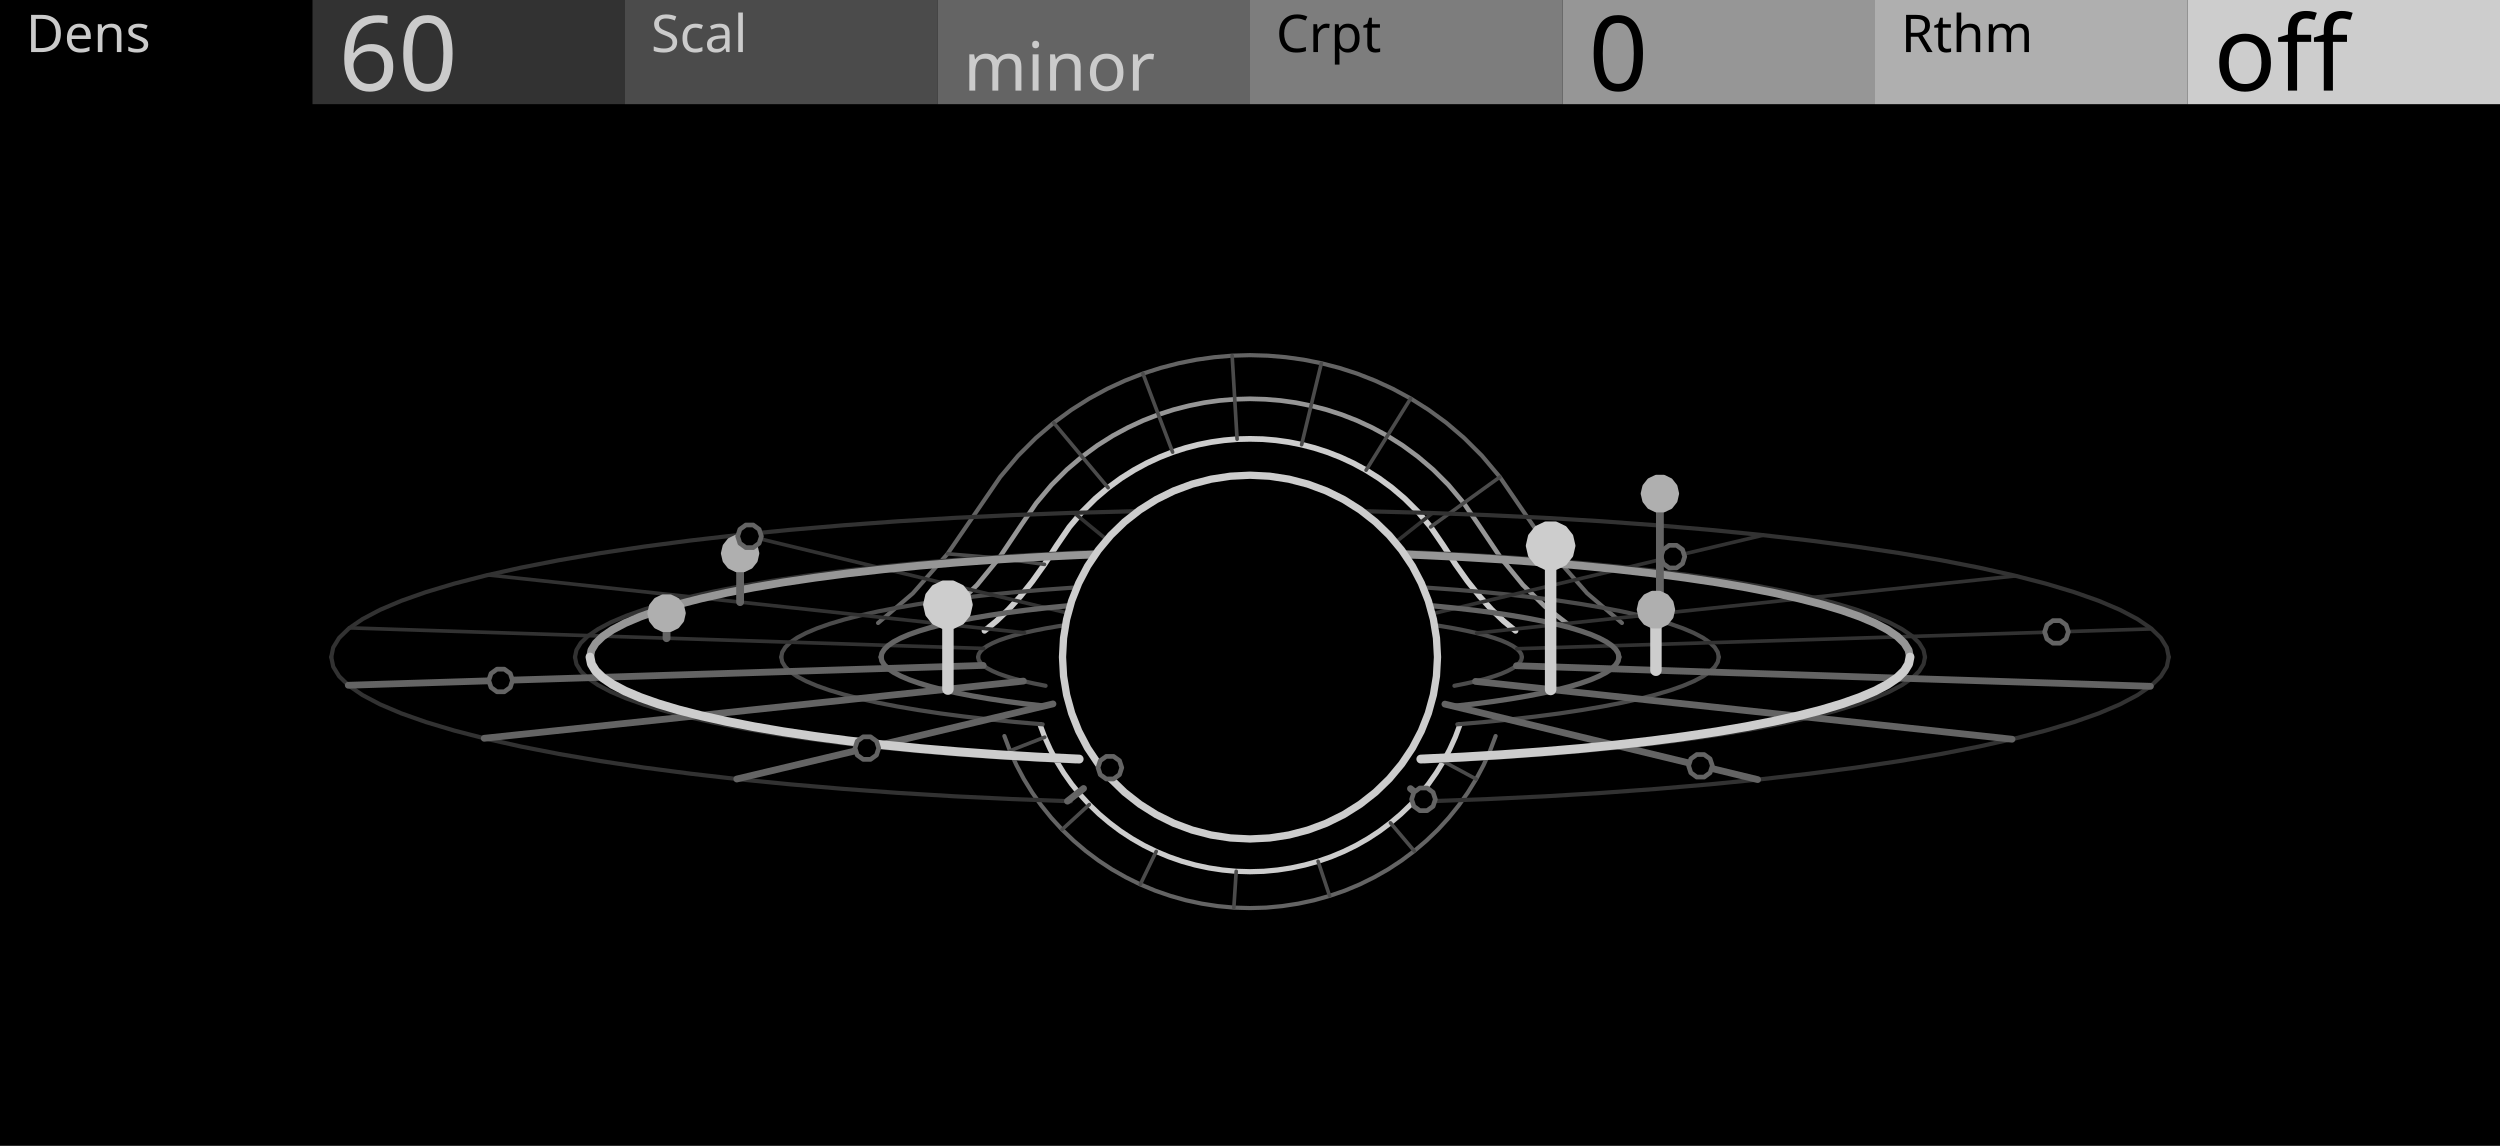
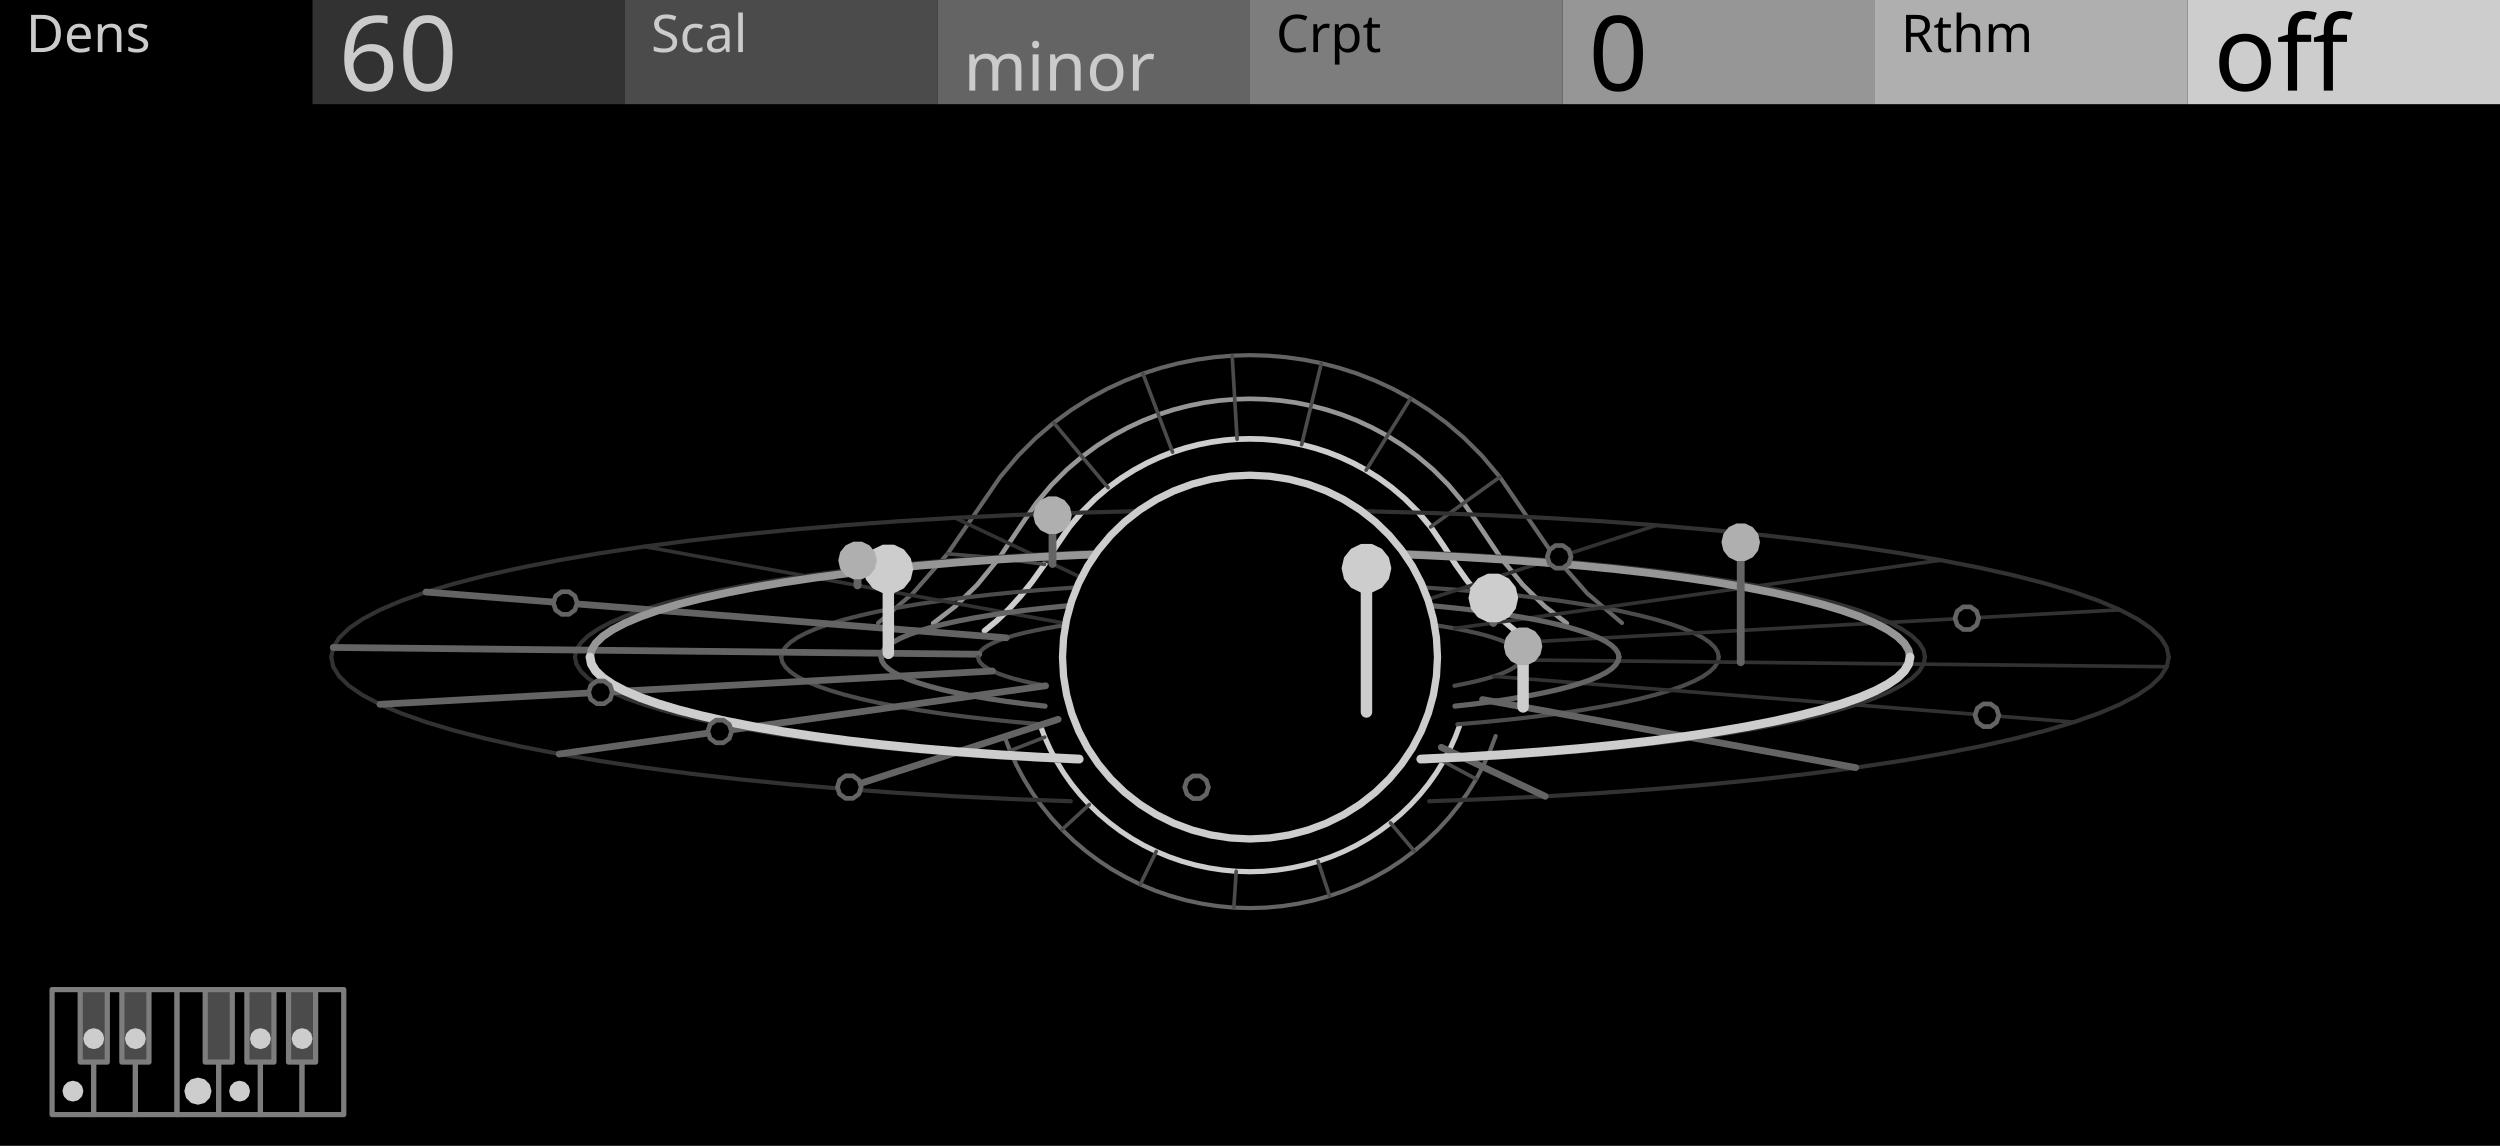
<svg xmlns="http://www.w3.org/2000/svg" width="480" height="220" viewBox="0 0 480 220">
  <rect x="0" y="0" width="480" height="220" fill="#000000" stroke="none" />
  <path d="M189.02,121.12 L191.33,119.23 L193.63,117.02 L195.94,114.47 L198.24,111.59 L200.54,108.36 L202.85,104.78 L205.32,101.17 L207.8,98.22 L210.28,95.75 L212.76,93.64 L215.23,91.83 L217.71,90.27 L220.19,88.92 L222.66,87.78 L225.14,86.81 L227.62,86.01 L230.09,85.37 L232.57,84.88 L235.05,84.53 L237.52,84.32 L240,84.26 L242.48,84.32 L244.95,84.53 L247.43,84.88 L249.91,85.37 L252.38,86.01 L254.86,86.81 L257.34,87.78 L259.81,88.92 L262.29,90.27 L264.77,91.83 L267.24,93.64 L269.72,95.75 L272.2,98.22 L274.68,101.17 L277.15,104.78 L279.46,108.36 L281.76,111.59 L284.06,114.47 L286.37,117.02 L288.67,119.23 L290.98,121.12" fill="none" stroke="#CDCDCD" stroke-width="1.1" stroke-linejoin="round" stroke-linecap="round" />
  <path d="M179.17,119.67 L183.38,116.44 L187.6,112.31 L191.82,107.15 L196.04,100.86 L198.97,96.59 L201.9,93.1 L204.83,90.17 L207.76,87.68 L210.69,85.53 L213.62,83.68 L216.55,82.1 L219.48,80.74 L222.41,79.6 L225.35,78.65 L228.28,77.9 L231.21,77.31 L234.14,76.9 L237.07,76.66 L240,76.57 L242.93,76.66 L245.86,76.9 L248.79,77.31 L251.72,77.9 L254.65,78.65 L257.59,79.6 L260.52,80.74 L263.45,82.1 L266.38,83.68 L269.31,85.53 L272.24,87.68 L275.17,90.17 L278.1,93.1 L281.03,96.59 L283.96,100.86 L288.18,107.15 L292.4,112.31 L296.62,116.44 L300.83,119.67" fill="none" stroke="#969696" stroke-width="0.9" stroke-linejoin="round" stroke-linecap="round" />
  <path d="M168.59,119.61 L175.26,113.92 L181.93,106.33 L188.61,96.58 L192.03,91.59 L195.46,87.51 L198.89,84.09 L202.31,81.17 L205.74,78.67 L209.16,76.51 L212.59,74.65 L216.02,73.07 L219.44,71.73 L222.87,70.63 L226.3,69.74 L229.72,69.06 L233.15,68.58 L236.57,68.29 L240,68.19 L243.43,68.29 L246.85,68.58 L250.28,69.06 L253.7,69.74 L257.13,70.63 L260.56,71.73 L263.98,73.07 L267.41,74.65 L270.84,76.51 L274.26,78.67 L277.69,81.17 L281.11,84.09 L284.54,87.51 L287.97,91.59 L291.39,96.58 L298.07,106.33 L304.74,113.92 L311.41,119.61" fill="none" stroke="#646464" stroke-width="0.8" stroke-linejoin="round" stroke-linecap="round" />
  <path d="M200.54,108.36 L191.82,107.15 L181.93,106.33" fill="none" stroke="#4B4B4B" stroke-width="0.7" stroke-linejoin="round" stroke-linecap="round" />
  <path d="M212.76,93.64 L207.76,87.68 L202.31,81.17" fill="none" stroke="#4B4B4B" stroke-width="0.7" stroke-linejoin="round" stroke-linecap="round" />
  <path d="M225.14,86.81 L222.41,79.6 L219.44,71.73" fill="none" stroke="#4B4B4B" stroke-width="0.7" stroke-linejoin="round" stroke-linecap="round" />
  <path d="M237.52,84.32 L237.07,76.66 L236.57,68.29" fill="none" stroke="#4B4B4B" stroke-width="0.7" stroke-linejoin="round" stroke-linecap="round" />
  <path d="M249.91,85.37 L251.72,77.9 L253.7,69.74" fill="none" stroke="#4B4B4B" stroke-width="0.7" stroke-linejoin="round" stroke-linecap="round" />
  <path d="M262.29,90.27 L266.38,83.68 L270.84,76.51" fill="none" stroke="#4B4B4B" stroke-width="0.7" stroke-linejoin="round" stroke-linecap="round" />
  <path d="M274.68,101.17 L281.03,96.59 L287.97,91.59" fill="none" stroke="#4B4B4B" stroke-width="0.7" stroke-linejoin="round" stroke-linecap="round" />
  <path d="M280.32,139.12 L279.41,141.54 L278.34,143.9 L277.12,146.19 L275.76,148.4 L274.26,150.53 L272.62,152.56 L270.86,154.48 L268.97,156.3 L266.97,157.99 L264.87,159.57 L262.67,161.01 L260.38,162.32 L258.01,163.48 L255.57,164.5 L253.07,165.37 L250.52,166.08 L247.92,166.64 L245.3,167.04 L242.65,167.29 L240,167.37 L237.35,167.29 L234.7,167.04 L232.08,166.64 L229.48,166.08 L226.93,165.37 L224.43,164.5 L221.99,163.48 L219.62,162.32 L217.33,161.01 L215.13,159.57 L213.03,157.99 L211.03,156.3 L209.14,154.48 L207.38,152.56 L205.74,150.53 L204.24,148.4 L202.88,146.19 L201.66,143.9 L200.59,141.54 L199.68,139.12" fill="none" stroke="#CDCDCD" stroke-width="1" stroke-linejoin="round" stroke-linecap="round" />
  <path d="M287.16,141.32 L286.09,144.15 L284.84,146.91 L283.42,149.58 L281.82,152.17 L280.06,154.66 L278.15,157.03 L276.09,159.28 L273.88,161.4 L271.54,163.39 L269.08,165.23 L266.51,166.92 L263.83,168.44 L261.06,169.81 L258.21,171 L255.28,172.01 L252.3,172.85 L249.27,173.5 L246.2,173.97 L243.1,174.26 L240,174.35 L236.9,174.26 L233.8,173.97 L230.73,173.5 L227.7,172.85 L224.72,172.01 L221.79,171 L218.94,169.81 L216.17,168.44 L213.49,166.92 L210.92,165.23 L208.46,163.39 L206.12,161.4 L203.91,159.28 L201.85,157.03 L199.94,154.66 L198.18,152.17 L196.58,149.58 L195.16,146.91 L193.91,144.15 L192.84,141.32" fill="none" stroke="#646464" stroke-width="0.8" stroke-linejoin="round" stroke-linecap="round" />
  <path d="M277.12,146.19 L283.42,149.58" fill="none" stroke="#4B4B4B" stroke-width="0.7" stroke-linejoin="round" stroke-linecap="round" />
  <path d="M266.97,157.99 L271.54,163.39" fill="none" stroke="#4B4B4B" stroke-width="0.7" stroke-linejoin="round" stroke-linecap="round" />
  <path d="M253.07,165.37 L255.28,172.01" fill="none" stroke="#4B4B4B" stroke-width="0.7" stroke-linejoin="round" stroke-linecap="round" />
  <path d="M237.35,167.29 L236.9,174.26" fill="none" stroke="#4B4B4B" stroke-width="0.7" stroke-linejoin="round" stroke-linecap="round" />
  <path d="M221.99,163.48 L218.94,169.81" fill="none" stroke="#4B4B4B" stroke-width="0.7" stroke-linejoin="round" stroke-linecap="round" />
  <path d="M209.14,154.48 L203.91,159.28" fill="none" stroke="#4B4B4B" stroke-width="0.7" stroke-linejoin="round" stroke-linecap="round" />
  <path d="M200.59,141.54 L193.91,144.15" fill="none" stroke="#4B4B4B" stroke-width="0.7" stroke-linejoin="round" stroke-linecap="round" />
  <path d="M187.8,126.16 L187.91,125.61 L188.25,125.07 L188.8,124.53 L189.58,124 L190.57,123.48 L191.77,122.96 L193.18,122.47 L194.79,121.98 L196.6,121.52 L198.59,121.08 L200.75,120.65 L203.09,120.25 L205.58,119.88 L208.22,119.53 L211,119.22 L213.9,118.93 L216.91,118.67 L220.02,118.44 L223.22,118.25 L226.49,118.09 L229.82,117.97 L233.19,117.88 L236.59,117.83 L240,117.81 L243.41,117.83 L246.81,117.88 L250.18,117.97 L253.51,118.09 L256.78,118.25 L259.98,118.44 L263.09,118.67 L266.1,118.93 L269,119.22 L271.78,119.53 L274.42,119.88 L276.91,120.25 L279.25,120.65 L281.41,121.08 L283.4,121.52 L285.21,121.98 L286.82,122.47 L288.23,122.96 L289.43,123.48 L290.42,124 L291.2,124.53 L291.75,125.07 L292.09,125.61 L292.2,126.16" fill="none" stroke="#4B4B4B" stroke-width="0.8" stroke-linejoin="round" stroke-linecap="round" />
  <path d="M150,126.16 L150.19,125.22 L150.77,124.28 L151.73,123.35 L153.07,122.43 L154.78,121.53 L156.85,120.65 L159.28,119.79 L162.06,118.96 L165.17,118.16 L168.6,117.39 L172.33,116.67 L176.36,115.98 L180.66,115.33 L185.21,114.74 L190,114.19 L195,113.69 L200.19,113.25 L205.56,112.86 L211.07,112.52 L216.71,112.25 L222.44,112.04 L228.25,111.88 L234.11,111.79 L240,111.76 L245.89,111.79 L251.75,111.88 L257.56,112.04 L263.29,112.25 L268.93,112.52 L274.44,112.86 L279.81,113.25 L285,113.69 L290,114.19 L294.79,114.74 L299.34,115.33 L303.64,115.98 L307.67,116.67 L311.4,117.39 L314.83,118.16 L317.94,118.96 L320.72,119.79 L323.15,120.65 L325.22,121.53 L326.93,122.43 L328.27,123.35 L329.23,124.28 L329.81,125.22 L330,126.16" fill="none" stroke="#4B4B4B" stroke-width="0.8" stroke-linejoin="round" stroke-linecap="round" />
  <path d="M110.4,126.16 L110.68,124.8 L111.51,123.45 L112.89,122.11 L114.82,120.79 L117.28,119.49 L120.27,118.22 L123.77,116.99 L127.76,115.79 L132.24,114.64 L137.18,113.54 L142.56,112.49 L148.36,111.5 L154.55,110.57 L161.1,109.71 L168,108.92 L175.2,108.2 L182.68,107.56 L190.4,107 L198.34,106.52 L206.46,106.13 L214.72,105.82 L223.08,105.6 L231.52,105.47 L240,105.42 L248.48,105.47 L256.92,105.6 L265.28,105.82 L273.54,106.13 L281.66,106.52 L289.6,107 L297.32,107.56 L304.8,108.2 L312,108.92 L318.9,109.71 L325.45,110.57 L331.64,111.5 L337.44,112.49 L342.82,113.54 L347.76,114.64 L352.24,115.79 L356.23,116.99 L359.73,118.22 L362.72,119.49 L365.18,120.79 L367.11,122.11 L368.49,123.45 L369.32,124.8 L369.6,126.16" fill="none" stroke="#323232" stroke-width="0.8" stroke-linejoin="round" stroke-linecap="round" />
  <path d="M63.6,126.16 L63.98,124.31 L65.11,122.48 L66.99,120.65 L69.61,118.86 L72.96,117.09 L77.03,115.36 L81.79,113.68 L87.23,112.05 L93.33,110.48 L100.05,108.98 L107.38,107.55 L115.27,106.2 L123.69,104.94 L132.61,103.77 L142,102.69 L151.8,101.72 L161.98,100.85 L172.49,100.08 L183.3,99.43 L194.34,98.9 L205.59,98.48 L216.98,98.18 L228.46,98 L240,97.94 L251.54,98 L263.02,98.18 L274.41,98.48 L285.66,98.9 L296.7,99.43 L307.51,100.08 L318.02,100.85 L328.2,101.72 L338,102.69 L347.39,103.77 L356.31,104.94 L364.73,106.2 L372.62,107.55 L379.95,108.98 L386.67,110.48 L392.77,112.05 L398.21,113.68 L402.97,115.36 L407.04,117.09 L410.39,118.86 L413.01,120.65 L414.89,122.48 L416.02,124.31 L416.4,126.16" fill="none" stroke="#323232" stroke-width="0.8" stroke-linejoin="round" stroke-linecap="round" />
-   <path d="M188.84,124.5 L173.62,124.01 L158.41,123.51 L143.19,123.02 L127.98,122.53 L112.76,122.03 L97.55,121.54 L82.33,121.05 L67.12,120.55" fill="none" stroke="#323232" stroke-width="0.7" stroke-linejoin="round" stroke-linecap="round" />
-   <path d="M196.7,121.49 L183.83,120.11 L170.95,118.72 L158.07,117.33 L145.2,115.94 L132.32,114.56 L119.44,113.17 L106.56,111.78 L93.69,110.39" fill="none" stroke="#323232" stroke-width="0.7" stroke-linejoin="round" stroke-linecap="round" />
-   <path d="M211.16,119.2 L202.58,117.13 L194,115.06 L185.42,112.99 L176.85,110.92 L168.27,108.85 L159.69,106.78 L151.11,104.71 L142.53,102.64" fill="none" stroke="#323232" stroke-width="0.7" stroke-linejoin="round" stroke-linecap="round" />
-   <path d="M230,117.96 L227.03,115.52 L224.06,113.09 L221.08,110.65 L218.11,108.21 L215.14,105.77 L212.16,103.33 L209.19,100.9 L206.22,98.46" fill="none" stroke="#323232" stroke-width="0.7" stroke-linejoin="round" stroke-linecap="round" />
-   <path d="M250.37,117.97 L253.45,115.54 L256.54,113.11 L259.62,110.67 L262.71,108.24 L265.79,105.8 L268.88,103.37 L271.96,100.93 L275.05,98.5" fill="none" stroke="#323232" stroke-width="0.7" stroke-linejoin="round" stroke-linecap="round" />
-   <path d="M269.16,119.23 L277.83,117.17 L286.5,115.11 L295.18,113.05 L303.85,110.99 L312.52,108.93 L321.19,106.87 L329.87,104.81 L338.54,102.75" fill="none" stroke="#323232" stroke-width="0.7" stroke-linejoin="round" stroke-linecap="round" />
-   <path d="M283.51,121.55 L296.45,120.17 L309.39,118.8 L322.33,117.43 L335.27,116.06 L348.21,114.68 L361.15,113.31 L374.09,111.94 L387.03,110.57" fill="none" stroke="#323232" stroke-width="0.7" stroke-linejoin="round" stroke-linecap="round" />
-   <path d="M291.23,124.56 L306.47,124.08 L321.71,123.61 L336.95,123.13 L352.18,122.66 L367.42,122.18 L382.66,121.71 L397.9,121.23 L413.13,120.75" fill="none" stroke="#323232" stroke-width="0.7" stroke-linejoin="round" stroke-linecap="round" />
+   <path d="M187.91,125.61 L172.42,125.45 L156.93,125.29 L141.44,125.12 L125.95,124.96 L110.45,124.8 L94.96,124.64 L79.47,124.47 L63.98,124.31" fill="none" stroke="#646464" stroke-width="1.3" stroke-linejoin="round" stroke-linecap="round" />
+   <path d="M193.19,122.46 L179.26,121.37 L165.34,120.27 L151.42,119.17 L137.49,118.07 L123.57,116.97 L109.65,115.87 L95.73,114.77 L81.8,113.67" fill="none" stroke="#646464" stroke-width="1.3" stroke-linejoin="round" stroke-linecap="round" />
+   <path d="M205.59,119.88 L195.35,118.01 L185.12,116.14 L174.88,114.28 L164.65,112.41 L154.41,110.54 L144.18,108.67 L133.94,106.81 L123.71,104.94" fill="none" stroke="#323232" stroke-width="0.7" stroke-linejoin="round" stroke-linecap="round" />
+   <path d="M223.23,118.25 L218.24,115.9 L213.25,113.55 L208.26,111.19 L203.27,108.84 L198.29,106.49 L193.3,104.14 L188.31,101.78 L183.32,99.43" fill="none" stroke="#323232" stroke-width="0.7" stroke-linejoin="round" stroke-linecap="round" />
+   <path d="M243.42,117.83 L244.44,115.35 L245.46,112.87 L246.47,110.39 L247.49,107.91 L248.51,105.43 L249.53,102.95 L250.54,100.48 L251.56,98" fill="none" stroke="#323232" stroke-width="0.7" stroke-linejoin="round" stroke-linecap="round" />
+   <path d="M263.09,118.67 L269.96,116.44 L276.83,114.21 L283.7,111.99 L290.57,109.76 L297.44,107.53 L304.3,105.3 L311.17,103.08 L318.04,100.85" fill="none" stroke="#323232" stroke-width="0.7" stroke-linejoin="round" stroke-linecap="round" />
+   <path d="M279.25,120.65 L290.92,119.02 L302.6,117.38 L314.27,115.74 L325.95,114.1 L337.62,112.47 L349.29,110.83 L360.97,109.19 L372.64,107.55" fill="none" stroke="#323232" stroke-width="0.7" stroke-linejoin="round" stroke-linecap="round" />
+   <path d="M289.43,123.48 L304.13,122.68 L318.84,121.88 L333.54,121.08 L348.24,120.28 L362.94,119.49 L377.64,118.69 L392.34,117.89 L407.05,117.09" fill="none" stroke="#323232" stroke-width="0.7" stroke-linejoin="round" stroke-linecap="round" />
  <path d="M169.17,126.16 L169.32,125.42 L169.78,124.68 L170.53,123.95 L171.58,123.23 L172.93,122.52 L174.56,121.82 L176.47,121.15 L178.66,120.49 L181.11,119.86 L183.81,119.26 L186.75,118.69 L189.92,118.15 L193.3,117.64 L196.88,117.17 L200.65,116.74 L204.58,116.35 L208.67,116 L212.89,115.69 L217.23,115.43 L221.67,115.21 L226.18,115.04 L230.75,114.92 L235.37,114.85 L240,114.83 L244.63,114.85 L249.25,114.92 L253.82,115.04 L258.33,115.21 L262.77,115.43 L267.11,115.69 L271.33,116 L275.41,116.35 L279.35,116.74 L283.12,117.17 L286.7,117.64 L290.08,118.15 L293.25,118.69 L296.19,119.26 L298.89,119.86 L301.34,120.49 L303.53,121.15 L305.44,121.82 L307.07,122.52 L308.42,123.23 L309.47,123.95 L310.22,124.68 L310.68,125.42 L310.83,126.16" fill="none" stroke="#646464" stroke-width="1" stroke-linejoin="round" stroke-linecap="round" />
  <path d="M113.28,126.16 L113.55,124.83 L114.36,123.51 L115.71,122.2 L117.6,120.91 L120.01,119.64 L122.93,118.4 L126.35,117.19 L130.26,116.02 L134.64,114.9 L139.47,113.82 L144.73,112.79 L150.4,111.82 L156.45,110.92 L162.86,110.07 L169.6,109.3 L176.64,108.6 L183.95,107.98 L191.51,107.43 L199.27,106.96 L207.2,106.58 L215.28,106.27 L223.46,106.06 L231.71,105.93 L240,105.88 L248.29,105.93 L256.54,106.06 L264.72,106.27 L272.8,106.58 L280.73,106.96 L288.49,107.43 L296.05,107.98 L303.36,108.6 L310.4,109.3 L317.14,110.07 L323.55,110.92 L329.6,111.82 L335.27,112.79 L340.53,113.82 L345.36,114.9 L349.74,116.02 L353.65,117.19 L357.07,118.4 L359.99,119.64 L362.4,120.91 L364.29,122.2 L365.64,123.51 L366.45,124.83 L366.72,126.16" fill="none" stroke="#969696" stroke-width="1.5" stroke-linejoin="round" stroke-linecap="round" />
-   <path d="M127.98,122.53 L127.98,117.73" fill="none" stroke="#646464" stroke-width="1.5" stroke-linejoin="round" stroke-linecap="round" />
-   <path d="M131.22,117.73 L130.9,119.13 L130,120.26 L128.7,120.89 L127.26,120.89 L125.96,120.26 L125.06,119.13 L124.74,117.73 L125.06,116.32 L125.96,115.19 L127.26,114.57 L128.7,114.57 L130,115.19 L130.9,116.32 L131.22,117.73 Z" fill="#AFAFAF" stroke="#AFAFAF" stroke-width="0.9" stroke-linejoin="round" stroke-linecap="round" />
-   <path d="M142.1,115.61 L142.1,106.25" fill="none" stroke="#646464" stroke-width="1.5" stroke-linejoin="round" stroke-linecap="round" />
-   <path d="M145.34,106.25 L145.02,107.66 L144.13,108.78 L142.83,109.41 L141.38,109.41 L140.08,108.78 L139.19,107.66 L138.86,106.25 L139.19,104.85 L140.08,103.72 L141.38,103.09 L142.83,103.09 L144.13,103.72 L145.02,104.85 L145.34,106.25 Z" fill="#AFAFAF" stroke="#AFAFAF" stroke-width="0.9" stroke-linejoin="round" stroke-linecap="round" />
-   <path d="M146.19,102.97 L145.75,104.31 L144.61,105.14 L143.2,105.14 L142.06,104.31 L141.63,102.97 L142.06,101.63 L143.2,100.8 L144.61,100.8 L145.75,101.63 L146.19,102.97 Z" fill="#000000" stroke="#646464" stroke-width="0.9" stroke-linejoin="round" stroke-linecap="round" />
-   <path d="M216.58,105.09 L216.15,106.43 L215.01,107.26 L213.6,107.26 L212.46,106.43 L212.02,105.09 L212.46,103.75 L213.6,102.92 L215.01,102.92 L216.15,103.75 L216.58,105.09 Z" fill="#000000" stroke="#646464" stroke-width="0.9" stroke-linejoin="round" stroke-linecap="round" />
-   <path d="M252.34,116.42 L252.34,111.62" fill="none" stroke="#646464" stroke-width="1.5" stroke-linejoin="round" stroke-linecap="round" />
-   <path d="M256.66,111.62 L256.24,113.49 L255.04,114.99 L253.31,115.83 L251.38,115.83 L249.65,114.99 L248.45,113.49 L248.02,111.62 L248.45,109.74 L249.65,108.24 L251.38,107.4 L253.31,107.4 L255.04,108.24 L256.24,109.74 L256.66,111.62 Z" fill="#CDCDCD" stroke="#CDCDCD" stroke-width="0.9" stroke-linejoin="round" stroke-linecap="round" />
-   <path d="M323.47,106.87 L323.04,108.21 L321.9,109.04 L320.49,109.04 L319.35,108.21 L318.91,106.87 L319.35,105.53 L320.49,104.7 L321.9,104.7 L323.04,105.53 L323.47,106.87 Z" fill="#000000" stroke="#646464" stroke-width="0.9" stroke-linejoin="round" stroke-linecap="round" />
-   <path d="M318.7,117.81 L318.7,94.77" fill="none" stroke="#646464" stroke-width="1.5" stroke-linejoin="round" stroke-linecap="round" />
-   <path d="M321.94,94.77 L321.62,96.18 L320.73,97.31 L319.43,97.93 L317.98,97.93 L316.68,97.31 L315.79,96.18 L315.46,94.77 L315.79,93.37 L316.68,92.24 L317.98,91.61 L319.43,91.61 L320.73,92.24 L321.62,93.37 L321.94,94.77 Z" fill="#AFAFAF" stroke="#AFAFAF" stroke-width="0.9" stroke-linejoin="round" stroke-linecap="round" />
-   <path d="M397.13,121.33 L396.69,122.67 L395.55,123.49 L394.15,123.49 L393.01,122.67 L392.57,121.33 L393.01,119.99 L394.15,119.16 L395.55,119.16 L396.69,119.99 L397.13,121.33 Z" fill="#000000" stroke="#646464" stroke-width="0.9" stroke-linejoin="round" stroke-linecap="round" />
+   <path d="M170.56,125.43 L170.56,109.23" fill="none" stroke="#CDCDCD" stroke-width="2.2" stroke-linejoin="round" stroke-linecap="round" />
+   <path d="M174.88,109.23 L174.45,111.1 L173.26,112.61 L171.52,113.44 L169.6,113.44 L167.87,112.61 L166.67,111.1 L166.24,109.23 L166.67,107.36 L167.87,105.85 L169.6,105.02 L171.52,105.02 L173.26,105.85 L174.45,107.36 L174.88,109.23 Z" fill="#CDCDCD" stroke="#CDCDCD" stroke-width="0.9" stroke-linejoin="round" stroke-linecap="round" />
+   <path d="M110.81,115.78 L110.38,117.12 L109.24,117.95 L107.83,117.95 L106.69,117.12 L106.25,115.78 L106.69,114.44 L107.83,113.61 L109.24,113.61 L110.38,114.44 L110.81,115.78 Z" fill="#000000" stroke="#646464" stroke-width="0.9" stroke-linejoin="round" stroke-linecap="round" />
+   <path d="M164.65,112.41 L164.65,107.61" fill="none" stroke="#646464" stroke-width="1.5" stroke-linejoin="round" stroke-linecap="round" />
+   <path d="M167.89,107.61 L167.57,109.01 L166.67,110.14 L165.37,110.77 L163.93,110.77 L162.63,110.14 L161.73,109.01 L161.41,107.61 L161.73,106.2 L162.63,105.08 L163.93,104.45 L165.37,104.45 L166.67,105.08 L167.57,106.2 L167.89,107.61 Z" fill="#AFAFAF" stroke="#AFAFAF" stroke-width="0.9" stroke-linejoin="round" stroke-linecap="round" />
+   <path d="M202.08,108.28 L202.08,98.92" fill="none" stroke="#646464" stroke-width="1.5" stroke-linejoin="round" stroke-linecap="round" />
+   <path d="M205.32,98.92 L205,100.32 L204.1,101.45 L202.8,102.08 L201.36,102.08 L200.06,101.45 L199.16,100.32 L198.84,98.92 L199.16,97.51 L200.06,96.38 L201.36,95.76 L202.8,95.76 L204.1,96.38 L205,97.51 L205.32,98.92 Z" fill="#AFAFAF" stroke="#AFAFAF" stroke-width="0.9" stroke-linejoin="round" stroke-linecap="round" />
+   <path d="M253.68,98.39 L253.24,99.73 L252.1,100.56 L250.69,100.56 L249.55,99.73 L249.12,98.39 L249.55,97.05 L250.69,96.22 L252.1,96.22 L253.24,97.05 L253.68,98.39 Z" fill="#000000" stroke="#646464" stroke-width="0.9" stroke-linejoin="round" stroke-linecap="round" />
+   <path d="M301.64,106.91 L301.2,108.25 L300.06,109.08 L298.66,109.08 L297.52,108.25 L297.08,106.91 L297.52,105.57 L298.66,104.74 L300.06,104.74 L301.2,105.57 L301.64,106.91 Z" fill="#000000" stroke="#646464" stroke-width="0.9" stroke-linejoin="round" stroke-linecap="round" />
+   <path d="M286.72,119.61 L286.72,114.81" fill="none" stroke="#646464" stroke-width="1.5" stroke-linejoin="round" stroke-linecap="round" />
+   <path d="M291.04,114.81 L290.61,116.68 L289.42,118.18 L287.68,119.02 L285.76,119.02 L284.03,118.18 L282.83,116.68 L282.4,114.81 L282.83,112.93 L284.03,111.43 L285.76,110.59 L287.68,110.59 L289.42,111.43 L290.61,112.93 L291.04,114.81 Z" fill="#CDCDCD" stroke="#CDCDCD" stroke-width="0.9" stroke-linejoin="round" stroke-linecap="round" />
+   <path d="M379.92,118.69 L379.49,120.03 L378.35,120.86 L376.94,120.86 L375.8,120.03 L375.36,118.69 L375.8,117.35 L376.94,116.52 L378.35,116.52 L379.49,117.35 L379.92,118.69 Z" fill="#000000" stroke="#646464" stroke-width="0.9" stroke-linejoin="round" stroke-linecap="round" />
  <path d="M276,126.16 L275.8,129.81 L275.21,133.42 L274.24,136.95 L272.89,140.36 L271.18,143.62 L269.12,146.69 L266.75,149.53 L264.09,152.11 L261.16,154.41 L258,156.4 L254.64,158.06 L251.12,159.37 L247.48,160.32 L243.76,160.89 L240,161.08 L236.24,160.89 L232.52,160.32 L228.88,159.37 L225.36,158.06 L222,156.4 L218.84,154.41 L215.91,152.11 L213.25,149.53 L210.88,146.69 L208.82,143.62 L207.11,140.36 L205.76,136.95 L204.79,133.42 L204.2,129.81 L204,126.16 L204.2,122.51 L204.79,118.9 L205.76,115.37 L207.11,111.96 L208.82,108.7 L210.88,105.63 L213.25,102.79 L215.91,100.21 L218.84,97.91 L222,95.92 L225.36,94.26 L228.88,92.95 L232.52,92 L236.24,91.43 L240,91.24 L243.76,91.43 L247.48,92 L251.12,92.95 L254.64,94.26 L258,95.92 L261.16,97.91 L264.09,100.21 L266.75,102.79 L269.12,105.63 L271.18,108.7 L272.89,111.96 L274.24,115.37 L275.21,118.9 L275.8,122.51 L276,126.16 Z" fill="#000000" stroke="#CDCDCD" stroke-width="1.4" stroke-linejoin="round" stroke-linecap="round" />
  <path d="M292.2,126.16 L292.09,126.71 L291.75,127.25 L291.2,127.79 L290.42,128.32 L289.43,128.84 L288.23,129.36 L286.82,129.85 L285.21,130.34 L283.4,130.8 L281.41,131.24 L279.25,131.67" fill="none" stroke="#4B4B4B" stroke-width="0.8" stroke-linejoin="round" stroke-linecap="round" />
  <path d="M200.75,131.67 L198.59,131.24 L196.6,130.8 L194.79,130.34 L193.18,129.85 L191.77,129.36 L190.57,128.84 L189.58,128.32 L188.8,127.79 L188.25,127.25 L187.91,126.71 L187.8,126.16" fill="none" stroke="#4B4B4B" stroke-width="0.8" stroke-linejoin="round" stroke-linecap="round" />
  <path d="M330,126.16 L329.81,127.1 L329.23,128.04 L328.27,128.97 L326.93,129.89 L325.22,130.79 L323.15,131.67 L320.72,132.53 L317.94,133.36 L314.83,134.16 L311.4,134.93 L307.67,135.65 L303.64,136.34 L299.34,136.99 L294.79,137.58 L290,138.13 L285,138.63 L279.81,139.07" fill="none" stroke="#4B4B4B" stroke-width="0.8" stroke-linejoin="round" stroke-linecap="round" />
  <path d="M200.19,139.07 L195,138.63 L190,138.13 L185.21,137.58 L180.66,136.99 L176.36,136.34 L172.33,135.65 L168.6,134.93 L165.17,134.16 L162.06,133.36 L159.28,132.53 L156.85,131.67 L154.78,130.79 L153.07,129.89 L151.73,128.97 L150.77,128.04 L150.19,127.1 L150,126.16" fill="none" stroke="#4B4B4B" stroke-width="0.8" stroke-linejoin="round" stroke-linecap="round" />
  <path d="M369.6,126.16 L369.32,127.52 L368.49,128.87 L367.11,130.21 L365.18,131.53 L362.72,132.83 L359.73,134.1 L356.23,135.33 L352.24,136.53 L347.76,137.68 L342.82,138.78 L337.44,139.83 L331.64,140.82 L325.45,141.75 L318.9,142.61 L312,143.4 L304.8,144.12 L297.32,144.76 L289.6,145.32 L281.66,145.8 L273.54,146.19" fill="none" stroke="#323232" stroke-width="0.8" stroke-linejoin="round" stroke-linecap="round" />
  <path d="M206.46,146.19 L198.34,145.8 L190.4,145.32 L182.68,144.76 L175.2,144.12 L168,143.4 L161.1,142.61 L154.55,141.75 L148.36,140.82 L142.56,139.83 L137.18,138.78 L132.24,137.68 L127.76,136.53 L123.77,135.33 L120.27,134.1 L117.28,132.83 L114.82,131.53 L112.89,130.21 L111.51,128.87 L110.68,127.52 L110.4,126.16" fill="none" stroke="#323232" stroke-width="0.8" stroke-linejoin="round" stroke-linecap="round" />
  <path d="M416.4,126.16 L416.02,128.01 L414.89,129.84 L413.01,131.67 L410.39,133.46 L407.04,135.23 L402.97,136.96 L398.21,138.64 L392.77,140.27 L386.67,141.84 L379.95,143.34 L372.62,144.77 L364.73,146.12 L356.31,147.38 L347.39,148.55 L338,149.63 L328.2,150.6 L318.02,151.47 L307.51,152.24 L296.7,152.89 L285.66,153.42 L274.41,153.84" fill="none" stroke="#323232" stroke-width="0.8" stroke-linejoin="round" stroke-linecap="round" />
  <path d="M205.59,153.84 L194.34,153.42 L183.3,152.89 L172.49,152.24 L161.98,151.47 L151.8,150.6 L142,149.63 L132.61,148.55 L123.69,147.38 L115.27,146.12 L107.38,144.77 L100.05,143.34 L93.33,141.84 L87.23,140.27 L81.79,138.64 L77.03,136.96 L72.96,135.23 L69.61,133.46 L66.99,131.67 L65.11,129.84 L63.98,128.01 L63.6,126.16" fill="none" stroke="#323232" stroke-width="0.8" stroke-linejoin="round" stroke-linecap="round" />
-   <path d="M291.16,127.82 L306.38,128.31 L321.59,128.81 L336.81,129.3 L352.02,129.79 L367.24,130.29 L382.45,130.78 L397.67,131.27 L412.88,131.77" fill="none" stroke="#646464" stroke-width="1.3" stroke-linejoin="round" stroke-linecap="round" />
-   <path d="M283.3,130.83 L296.17,132.21 L309.05,133.6 L321.93,134.99 L334.8,136.38 L347.68,137.76 L360.56,139.15 L373.44,140.54 L386.31,141.93" fill="none" stroke="#646464" stroke-width="1.3" stroke-linejoin="round" stroke-linecap="round" />
-   <path d="M277.42,135.19 L286,137.26 L294.58,139.33 L303.15,141.4 L311.73,143.47 L320.31,145.54 L328.89,147.61 L337.47,149.68" fill="none" stroke="#646464" stroke-width="1.3" stroke-linejoin="round" stroke-linecap="round" />
-   <path d="M270.81,151.42 L273.78,153.86" fill="none" stroke="#646464" stroke-width="1.3" stroke-linejoin="round" stroke-linecap="round" />
-   <path d="M208.04,151.39 L204.95,153.82" fill="none" stroke="#646464" stroke-width="1.3" stroke-linejoin="round" stroke-linecap="round" />
-   <path d="M202.17,135.15 L193.5,137.21 L184.82,139.27 L176.15,141.33 L167.48,143.39 L158.81,145.45 L150.13,147.51 L141.46,149.57" fill="none" stroke="#646464" stroke-width="1.3" stroke-linejoin="round" stroke-linecap="round" />
-   <path d="M196.49,130.77 L183.55,132.15 L170.61,133.52 L157.67,134.89 L144.73,136.26 L131.79,137.64 L118.85,139.01 L105.91,140.38 L92.97,141.75" fill="none" stroke="#646464" stroke-width="1.3" stroke-linejoin="round" stroke-linecap="round" />
-   <path d="M188.77,127.76 L173.53,128.24 L158.29,128.71 L143.05,129.19 L127.82,129.66 L112.58,130.14 L97.34,130.61 L82.1,131.09 L66.87,131.57" fill="none" stroke="#646464" stroke-width="1.3" stroke-linejoin="round" stroke-linecap="round" />
+   <path d="M284.65,134.31 L294.88,136.18 L305.12,138.04 L315.35,139.91 L325.59,141.78 L335.82,143.65 L346.06,145.51 L356.29,147.38" fill="none" stroke="#646464" stroke-width="1.3" stroke-linejoin="round" stroke-linecap="round" />
+   <path d="M276.73,143.48 L281.71,145.83 L286.7,148.18 L291.69,150.54 L296.68,152.89" fill="none" stroke="#646464" stroke-width="1.3" stroke-linejoin="round" stroke-linecap="round" />
+   <path d="M203.17,138.11 L196.3,140.33 L189.43,142.56 L182.56,144.79 L175.7,147.02 L168.83,149.24 L161.96,151.47" fill="none" stroke="#646464" stroke-width="1.3" stroke-linejoin="round" stroke-linecap="round" />
+   <path d="M200.75,131.67 L189.08,133.3 L177.4,134.94 L165.73,136.58 L154.05,138.22 L142.38,139.85 L130.71,141.49 L119.03,143.13 L107.36,144.77" fill="none" stroke="#646464" stroke-width="1.3" stroke-linejoin="round" stroke-linecap="round" />
+   <path d="M190.57,128.84 L175.87,129.64 L161.16,130.44 L146.46,131.24 L131.76,132.04 L117.06,132.83 L102.36,133.63 L87.66,134.43 L72.95,135.23" fill="none" stroke="#646464" stroke-width="1.3" stroke-linejoin="round" stroke-linecap="round" />
+   <path d="M292.09,126.71 L307.58,126.87 L323.07,127.03 L338.56,127.2 L354.05,127.36 L369.55,127.52 L385.04,127.68 L400.53,127.85 L416.02,128.01" fill="none" stroke="#323232" stroke-width="0.7" stroke-linejoin="round" stroke-linecap="round" />
+   <path d="M286.81,129.86 L300.74,130.95 L314.66,132.05 L328.58,133.15 L342.51,134.25 L356.43,135.35 L370.35,136.45 L384.27,137.55 L398.2,138.65" fill="none" stroke="#323232" stroke-width="0.7" stroke-linejoin="round" stroke-linecap="round" />
  <path d="M310.83,126.16 L310.68,126.9 L310.22,127.64 L309.47,128.37 L308.42,129.09 L307.07,129.8 L305.44,130.5 L303.53,131.17 L301.34,131.83 L298.89,132.46 L296.19,133.06 L293.25,133.63 L290.08,134.17 L286.7,134.68 L283.12,135.15 L279.35,135.58" fill="none" stroke="#646464" stroke-width="1" stroke-linejoin="round" stroke-linecap="round" />
  <path d="M200.65,135.58 L196.88,135.15 L193.3,134.68 L189.92,134.17 L186.75,133.63 L183.81,133.06 L181.11,132.46 L178.66,131.83 L176.47,131.17 L174.56,130.5 L172.93,129.8 L171.58,129.09 L170.53,128.37 L169.78,127.64 L169.32,126.9 L169.17,126.16" fill="none" stroke="#646464" stroke-width="1" stroke-linejoin="round" stroke-linecap="round" />
  <path d="M366.72,126.16 L366.45,127.49 L365.64,128.81 L364.29,130.12 L362.4,131.41 L359.99,132.68 L357.07,133.92 L353.65,135.13 L349.74,136.3 L345.36,137.42 L340.53,138.5 L335.27,139.53 L329.6,140.5 L323.55,141.4 L317.14,142.25 L310.4,143.02 L303.36,143.72 L296.05,144.34 L288.49,144.89 L280.73,145.36 L272.8,145.74" fill="none" stroke="#CDCDCD" stroke-width="1.7" stroke-linejoin="round" stroke-linecap="round" />
  <path d="M207.2,145.74 L199.27,145.36 L191.51,144.89 L183.95,144.34 L176.64,143.72 L169.6,143.02 L162.86,142.25 L156.45,141.4 L150.4,140.5 L144.73,139.53 L139.47,138.5 L134.64,137.42 L130.26,136.3 L126.35,135.13 L122.93,133.92 L120.01,132.68 L117.6,131.41 L115.71,130.12 L114.36,128.81 L113.55,127.49 L113.28,126.16" fill="none" stroke="#CDCDCD" stroke-width="1.7" stroke-linejoin="round" stroke-linecap="round" />
-   <path d="M317.94,128.69 L317.94,117.05" fill="none" stroke="#CDCDCD" stroke-width="2.2" stroke-linejoin="round" stroke-linecap="round" />
-   <path d="M321.18,117.05 L320.86,118.45 L319.96,119.58 L318.66,120.21 L317.22,120.21 L315.92,119.58 L315.02,118.45 L314.7,117.05 L315.02,115.64 L315.92,114.51 L317.22,113.89 L318.66,113.89 L319.96,114.51 L320.86,115.64 L321.18,117.05 Z" fill="#AFAFAF" stroke="#AFAFAF" stroke-width="0.9" stroke-linejoin="round" stroke-linecap="round" />
-   <path d="M297.72,132.38 L297.72,104.78" fill="none" stroke="#CDCDCD" stroke-width="2.2" stroke-linejoin="round" stroke-linecap="round" />
-   <path d="M302.04,104.78 L301.61,106.65 L300.41,108.16 L298.68,108.99 L296.76,108.99 L295.03,108.16 L293.83,106.65 L293.4,104.78 L293.83,102.91 L295.03,101.4 L296.76,100.57 L298.68,100.57 L300.41,101.4 L301.61,102.91 L302.04,104.78 Z" fill="#CDCDCD" stroke="#CDCDCD" stroke-width="0.9" stroke-linejoin="round" stroke-linecap="round" />
-   <path d="M328.77,147.03 L328.33,148.37 L327.19,149.2 L325.78,149.2 L324.64,148.37 L324.21,147.03 L324.64,145.69 L325.78,144.87 L327.19,144.87 L328.33,145.69 L328.77,147.03 Z" fill="#000000" stroke="#646464" stroke-width="0.9" stroke-linejoin="round" stroke-linecap="round" />
-   <path d="M275.59,153.47 L275.15,154.81 L274.01,155.64 L272.6,155.64 L271.46,154.81 L271.03,153.47 L271.46,152.13 L272.6,151.3 L274.01,151.3 L275.15,152.13 L275.59,153.47 Z" fill="#000000" stroke="#646464" stroke-width="0.9" stroke-linejoin="round" stroke-linecap="round" />
-   <path d="M215.38,147.39 L214.94,148.73 L213.8,149.56 L212.39,149.56 L211.25,148.73 L210.82,147.39 L211.25,146.05 L212.39,145.23 L213.8,145.23 L214.94,146.05 L215.38,147.39 Z" fill="#000000" stroke="#646464" stroke-width="0.9" stroke-linejoin="round" stroke-linecap="round" />
-   <path d="M168.72,143.64 L168.28,144.98 L167.14,145.8 L165.73,145.8 L164.59,144.98 L164.16,143.64 L164.59,142.3 L165.73,141.47 L167.14,141.47 L168.28,142.3 L168.72,143.64 Z" fill="#000000" stroke="#646464" stroke-width="0.9" stroke-linejoin="round" stroke-linecap="round" />
-   <path d="M182,132.31 L182,116.11" fill="none" stroke="#CDCDCD" stroke-width="2.2" stroke-linejoin="round" stroke-linecap="round" />
-   <path d="M186.32,116.11 L185.89,117.99 L184.69,119.49 L182.96,120.32 L181.04,120.32 L179.31,119.49 L178.11,117.99 L177.68,116.11 L178.11,114.24 L179.31,112.73 L181.04,111.9 L182.96,111.9 L184.69,112.73 L185.89,114.24 L186.32,116.11 Z" fill="#CDCDCD" stroke="#CDCDCD" stroke-width="0.9" stroke-linejoin="round" stroke-linecap="round" />
-   <path d="M98.4,130.65 L97.97,131.99 L96.83,132.82 L95.42,132.82 L94.28,131.99 L93.84,130.65 L94.28,129.31 L95.42,128.48 L96.83,128.48 L97.97,129.31 L98.4,130.65 Z" fill="#000000" stroke="#646464" stroke-width="0.9" stroke-linejoin="round" stroke-linecap="round" />
+   <path d="M292.43,135.73 L292.43,124.09" fill="none" stroke="#CDCDCD" stroke-width="2.2" stroke-linejoin="round" stroke-linecap="round" />
+   <path d="M295.67,124.09 L295.34,125.49 L294.45,126.62 L293.15,127.25 L291.7,127.25 L290.41,126.62 L289.51,125.49 L289.19,124.09 L289.51,122.68 L290.41,121.55 L291.7,120.93 L293.15,120.93 L294.45,121.55 L295.34,122.68 L295.67,124.09 Z" fill="#AFAFAF" stroke="#AFAFAF" stroke-width="0.9" stroke-linejoin="round" stroke-linecap="round" />
+   <path d="M262.36,136.7 L262.36,109.1" fill="none" stroke="#CDCDCD" stroke-width="2.2" stroke-linejoin="round" stroke-linecap="round" />
+   <path d="M266.68,109.1 L266.25,110.98 L265.05,112.48 L263.32,113.32 L261.4,113.32 L259.67,112.48 L258.47,110.98 L258.04,109.1 L258.47,107.23 L259.67,105.73 L261.4,104.89 L263.32,104.89 L265.05,105.73 L266.25,107.23 L266.68,109.1 Z" fill="#CDCDCD" stroke="#CDCDCD" stroke-width="0.9" stroke-linejoin="round" stroke-linecap="round" />
+   <path d="M232.02,151.15 L231.59,152.49 L230.45,153.32 L229.04,153.32 L227.9,152.49 L227.46,151.15 L227.9,149.81 L229.04,148.98 L230.45,148.98 L231.59,149.81 L232.02,151.15 Z" fill="#000000" stroke="#646464" stroke-width="0.9" stroke-linejoin="round" stroke-linecap="round" />
+   <path d="M165.34,151.12 L164.9,152.46 L163.76,153.28 L162.35,153.28 L161.21,152.46 L160.78,151.12 L161.21,149.78 L162.35,148.95 L163.76,148.95 L164.9,149.78 L165.34,151.12 Z" fill="#000000" stroke="#646464" stroke-width="0.9" stroke-linejoin="round" stroke-linecap="round" />
+   <path d="M140.46,140.44 L140.02,141.78 L138.88,142.61 L137.47,142.61 L136.33,141.78 L135.9,140.44 L136.33,139.1 L137.47,138.27 L138.88,138.27 L140.02,139.1 L140.46,140.44 Z" fill="#000000" stroke="#646464" stroke-width="0.9" stroke-linejoin="round" stroke-linecap="round" />
+   <path d="M117.57,132.93 L117.14,134.27 L116,135.1 L114.59,135.1 L113.45,134.27 L113.01,132.93 L113.45,131.59 L114.59,130.76 L116,130.76 L117.14,131.59 L117.57,132.93 Z" fill="#000000" stroke="#646464" stroke-width="0.9" stroke-linejoin="round" stroke-linecap="round" />
+   <path d="M334.22,127.15 L334.22,104.11" fill="none" stroke="#646464" stroke-width="1.5" stroke-linejoin="round" stroke-linecap="round" />
+   <path d="M337.46,104.11 L337.14,105.52 L336.25,106.64 L334.95,107.27 L333.5,107.27 L332.2,106.64 L331.31,105.52 L330.98,104.11 L331.31,102.7 L332.2,101.58 L333.5,100.95 L334.95,100.95 L336.25,101.58 L337.14,102.7 L337.46,104.11 Z" fill="#AFAFAF" stroke="#AFAFAF" stroke-width="0.9" stroke-linejoin="round" stroke-linecap="round" />
+   <path d="M383.77,137.33 L383.33,138.67 L382.19,139.5 L380.79,139.5 L379.65,138.67 L379.21,137.33 L379.65,135.99 L380.79,135.16 L382.19,135.16 L383.33,135.99 L383.77,137.33 Z" fill="#000000" stroke="#646464" stroke-width="0.9" stroke-linejoin="round" stroke-linecap="round" />
+   <path d="M10,190 L18,190 L18,214 L10,214 Z" fill="#000000" stroke="#7D7D7D" stroke-width="1" stroke-linejoin="round" stroke-linecap="round" />
+   <path d="M18,190 L26,190 L26,214 L18,214 Z" fill="#000000" stroke="#7D7D7D" stroke-width="1" stroke-linejoin="round" stroke-linecap="round" />
+   <path d="M26,190 L34,190 L34,214 L26,214 Z" fill="#000000" stroke="#7D7D7D" stroke-width="1" stroke-linejoin="round" stroke-linecap="round" />
+   <path d="M34,190 L42,190 L42,214 L34,214 Z" fill="#000000" stroke="#7D7D7D" stroke-width="1" stroke-linejoin="round" stroke-linecap="round" />
+   <path d="M42,190 L50,190 L50,214 L42,214 Z" fill="#000000" stroke="#7D7D7D" stroke-width="1" stroke-linejoin="round" stroke-linecap="round" />
+   <path d="M50,190 L58,190 L58,214 L50,214 Z" fill="#000000" stroke="#7D7D7D" stroke-width="1" stroke-linejoin="round" stroke-linecap="round" />
+   <path d="M58,190 L66,190 L66,214 L58,214 Z" fill="#000000" stroke="#7D7D7D" stroke-width="1" stroke-linejoin="round" stroke-linecap="round" />
+   <path d="M15.4,190 L20.6,190 L20.6,203.92 L15.4,203.92 Z" fill="#4B4B4B" stroke="#7D7D7D" stroke-width="1" stroke-linejoin="round" stroke-linecap="round" />
+   <path d="M23.4,190 L28.6,190 L28.6,203.92 L23.4,203.92 Z" fill="#4B4B4B" stroke="#7D7D7D" stroke-width="1" stroke-linejoin="round" stroke-linecap="round" />
+   <path d="M39.4,190 L44.6,190 L44.6,203.92 L39.4,203.92 Z" fill="#4B4B4B" stroke="#7D7D7D" stroke-width="1" stroke-linejoin="round" stroke-linecap="round" />
+   <path d="M47.4,190 L52.6,190 L52.6,203.92 L47.4,203.92 Z" fill="#4B4B4B" stroke="#7D7D7D" stroke-width="1" stroke-linejoin="round" stroke-linecap="round" />
+   <path d="M55.4,190 L60.6,190 L60.6,203.92 L55.4,203.92 Z" fill="#4B4B4B" stroke="#7D7D7D" stroke-width="1" stroke-linejoin="round" stroke-linecap="round" />
+   <path d="M15.6,209.5 L15.39,210.3 L14.8,210.89 L14,211.1 L13.2,210.89 L12.61,210.3 L12.4,209.5 L12.61,208.7 L13.2,208.11 L14,207.9 L14.8,208.11 L15.39,208.7 L15.6,209.5 Z" fill="#CDCDCD" stroke="#CDCDCD" stroke-width="0.8" stroke-linejoin="round" stroke-linecap="round" />
+   <path d="M19.6,199.42 L19.39,200.22 L18.8,200.81 L18,201.02 L17.2,200.81 L16.61,200.22 L16.4,199.42 L16.61,198.62 L17.2,198.03 L18,197.82 L18.8,198.03 L19.39,198.62 L19.6,199.42 Z" fill="#CDCDCD" stroke="#CDCDCD" stroke-width="0.8" stroke-linejoin="round" stroke-linecap="round" />
+   <path d="M27.6,199.42 L27.39,200.22 L26.8,200.81 L26,201.02 L25.2,200.81 L24.61,200.22 L24.4,199.42 L24.61,198.62 L25.2,198.03 L26,197.82 L26.8,198.03 L27.39,198.62 L27.6,199.42 Z" fill="#CDCDCD" stroke="#CDCDCD" stroke-width="0.8" stroke-linejoin="round" stroke-linecap="round" />
+   <path d="M40.2,209.5 L39.91,210.6 L39.1,211.41 L38,211.7 L36.9,211.41 L36.09,210.6 L35.8,209.5 L36.09,208.4 L36.9,207.59 L38,207.3 L39.1,207.59 L39.91,208.4 L40.2,209.5 Z" fill="#CDCDCD" stroke="#CDCDCD" stroke-width="0.8" stroke-linejoin="round" stroke-linecap="round" />
+   <path d="M47.6,209.5 L47.39,210.3 L46.8,210.89 L46,211.1 L45.2,210.89 L44.61,210.3 L44.4,209.5 L44.61,208.7 L45.2,208.11 L46,207.9 L46.8,208.11 L47.39,208.7 L47.6,209.5 Z" fill="#CDCDCD" stroke="#CDCDCD" stroke-width="0.8" stroke-linejoin="round" stroke-linecap="round" />
+   <path d="M51.6,199.42 L51.39,200.22 L50.8,200.81 L50,201.02 L49.2,200.81 L48.61,200.22 L48.4,199.42 L48.61,198.62 L49.2,198.03 L50,197.82 L50.8,198.03 L51.39,198.62 L51.6,199.42 Z" fill="#CDCDCD" stroke="#CDCDCD" stroke-width="0.8" stroke-linejoin="round" stroke-linecap="round" />
+   <path d="M59.6,199.42 L59.39,200.22 L58.8,200.81 L58,201.02 L57.2,200.81 L56.61,200.22 L56.4,199.42 L56.61,198.62 L57.2,198.03 L58,197.82 L58.8,198.03 L59.39,198.62 L59.6,199.42 Z" fill="#CDCDCD" stroke="#CDCDCD" stroke-width="0.8" stroke-linejoin="round" stroke-linecap="round" />
  <rect x="0" y="0" width="480" height="20" fill="#000000" stroke="none" />
  <rect x="0" y="0" width="60" height="20" fill="#000000" stroke="none" />
  <rect x="60" y="0" width="60" height="20" fill="#323232" stroke="none" />
  <rect x="120" y="0" width="60" height="20" fill="#4B4B4B" stroke="none" />
  <rect x="180" y="0" width="60" height="20" fill="#646464" stroke="none" />
  <rect x="240" y="0" width="60" height="20" fill="#7D7D7D" stroke="none" />
  <rect x="300" y="0" width="60" height="20" fill="#969696" stroke="none" />
  <rect x="360" y="0" width="60" height="20" fill="#AFAFAF" stroke="none" />
  <rect x="420" y="0" width="60" height="20" fill="#CDCDCD" stroke="none" />
  <text transform="matrix(1 0 0 1 5 10)" fill="#CBCBCB" font-family="UniversNextPro-Light" font-size="10px">Dens</text>
  <text transform="matrix(1 0 0 1 65 17.4)" fill="#CBCBCB" font-family="UniversNextPro-Light" font-size="20px">60</text>
  <text transform="matrix(1 0 0 1 125 10)" fill="#CBCBCB" font-family="UniversNextPro-Light" font-size="10px">Scal</text>
  <text transform="matrix(1 0 0 1 185 17.4)" fill="#CBCBCB" font-family="UniversNextPro-Light" font-size="13px">minor</text>
  <text transform="matrix(1 0 0 1 245 10)" fill="#000000" font-family="UniversNextPro-Light" font-size="10px">Crpt</text>
  <text transform="matrix(1 0 0 1 305 17.4)" fill="#000000" font-family="UniversNextPro-Light" font-size="20px">0</text>
  <text transform="matrix(1 0 0 1 365 10)" fill="#000000" font-family="UniversNextPro-Light" font-size="10px">Rthm</text>
  <text transform="matrix(1 0 0 1 425 17.4)" fill="#000000" font-family="UniversNextPro-Light" font-size="20px">off</text>
</svg>
